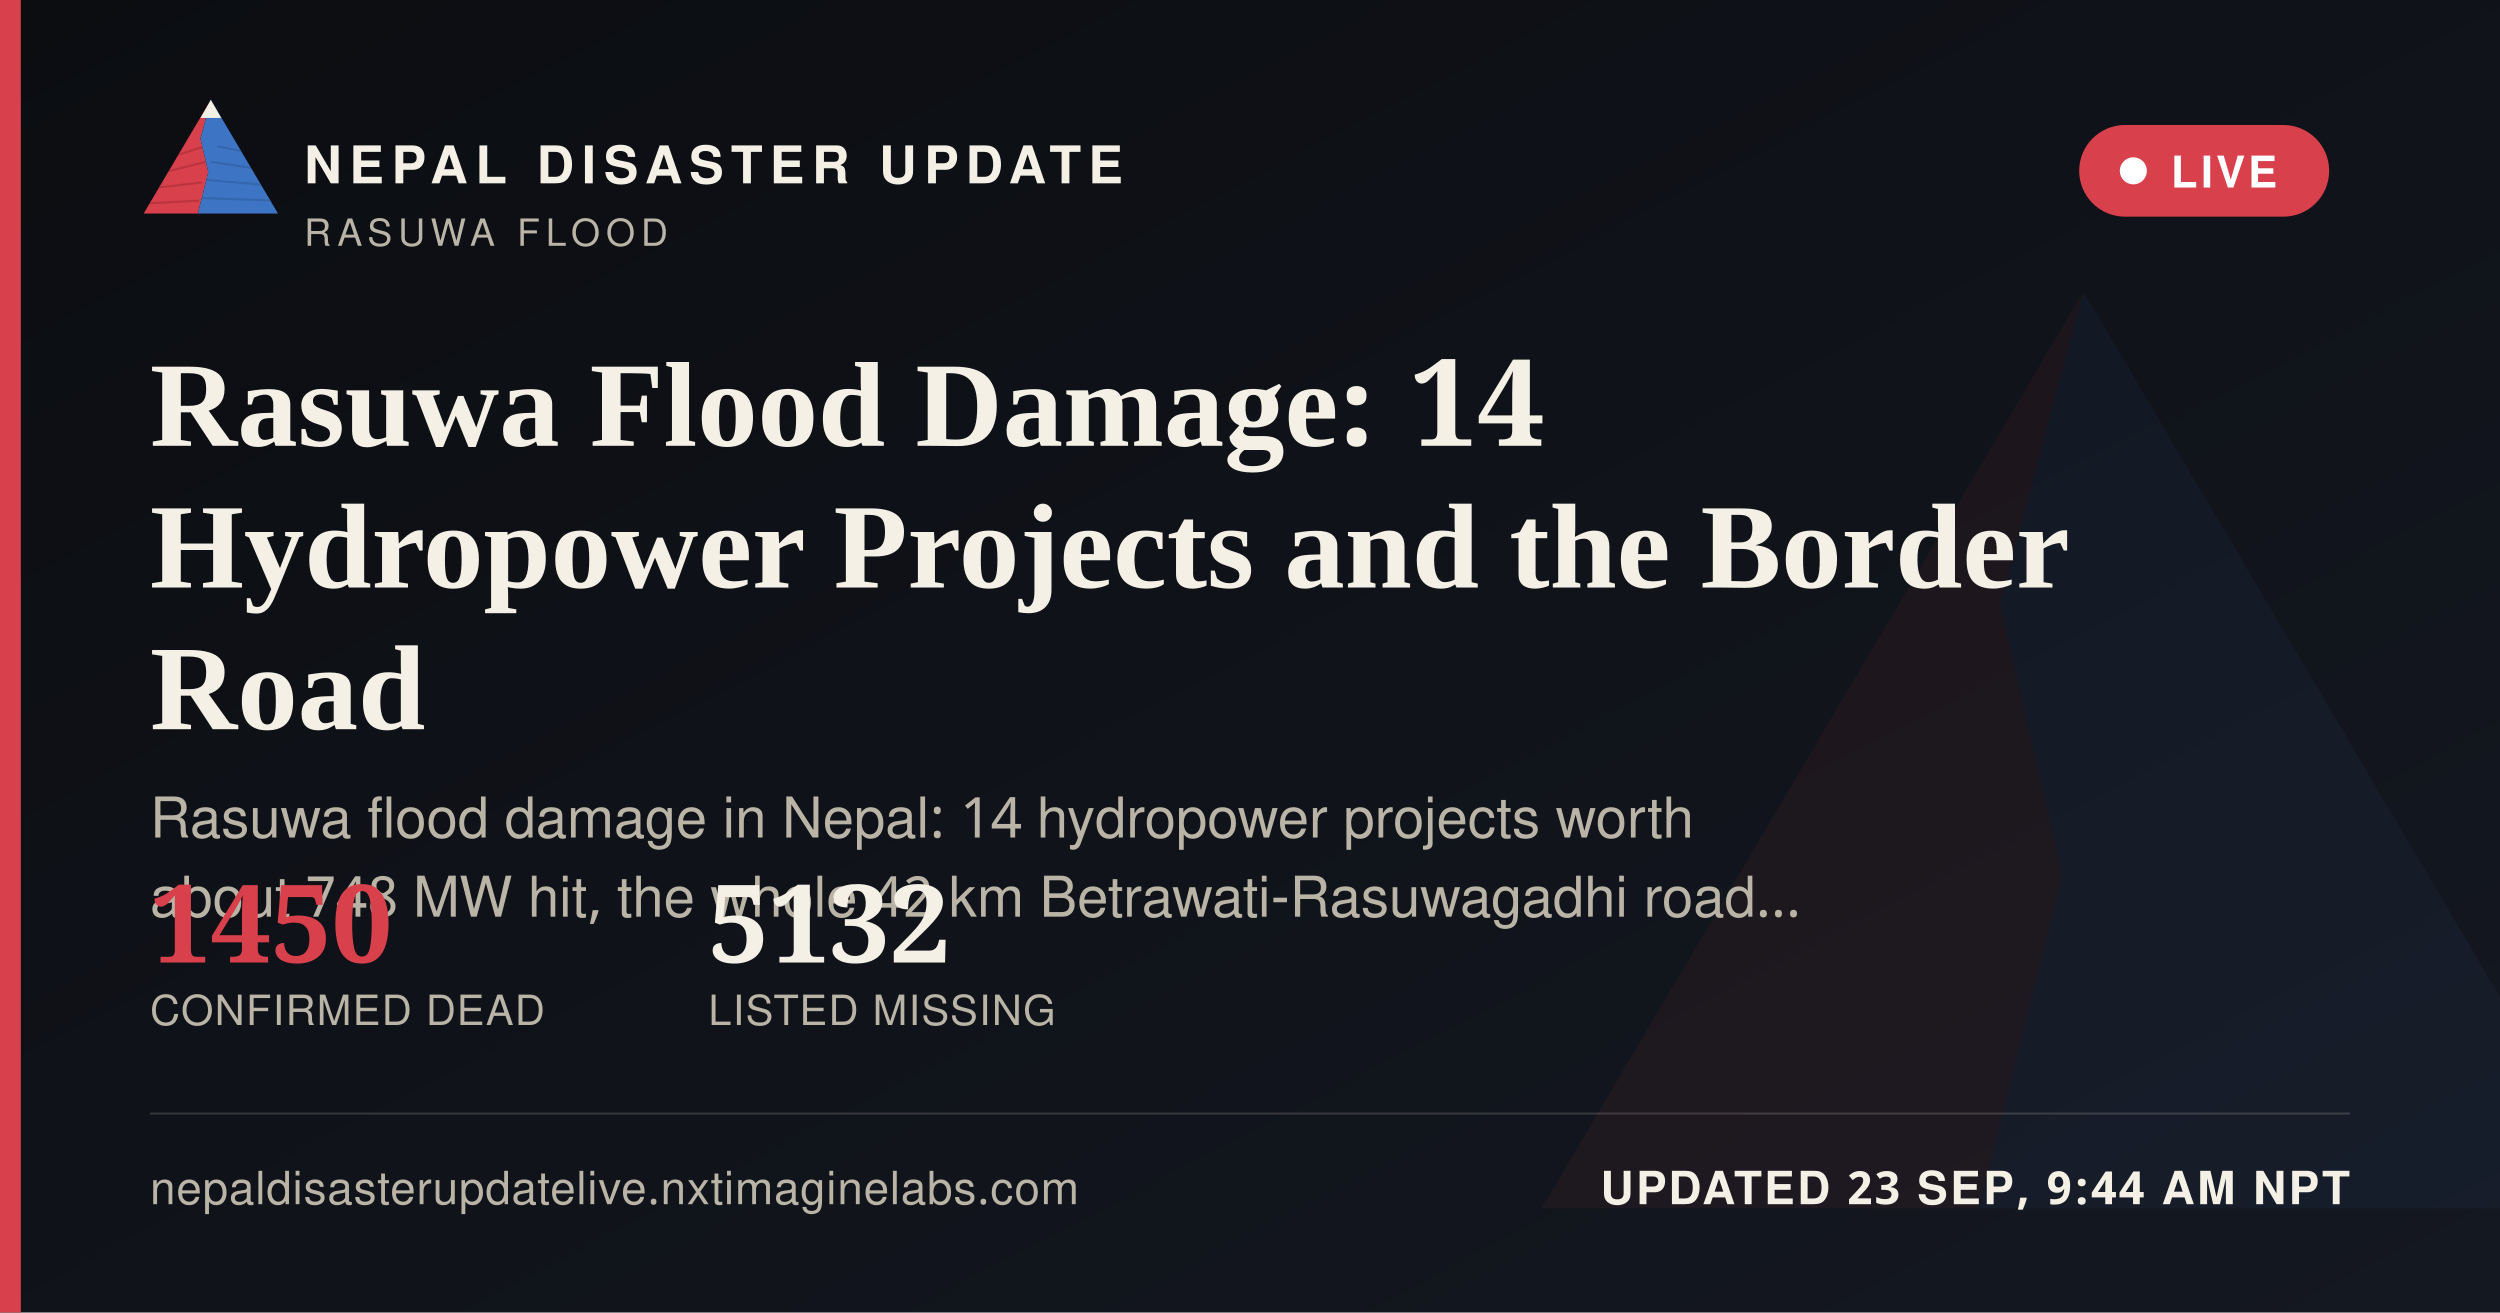
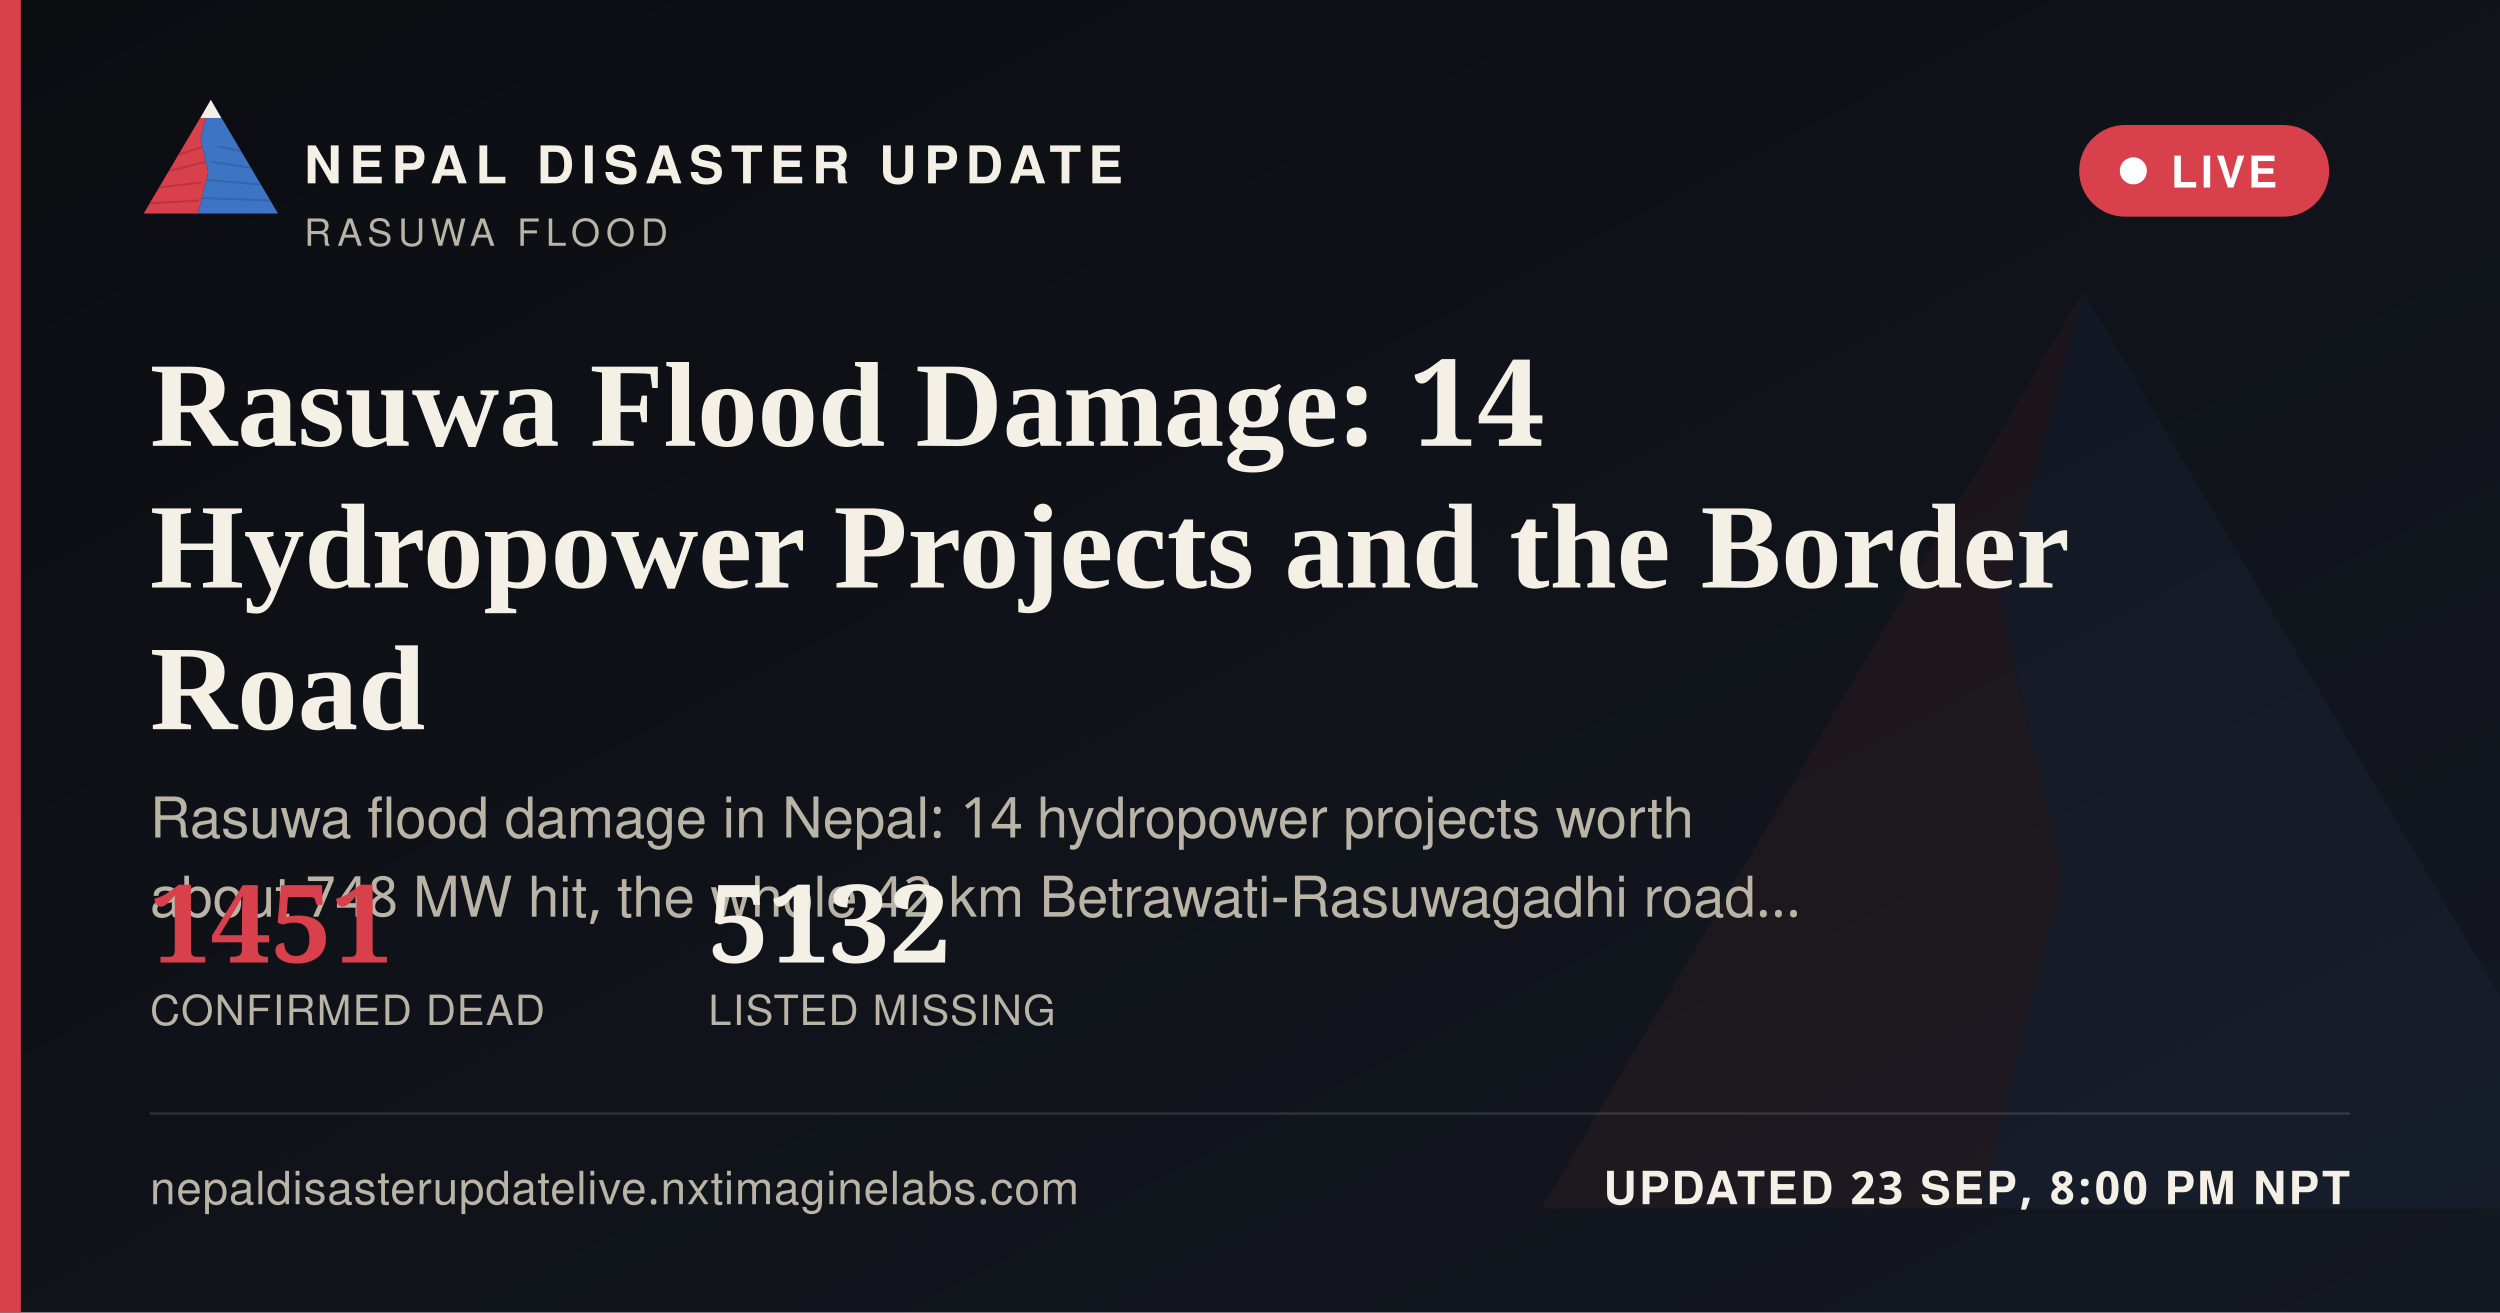
<svg xmlns="http://www.w3.org/2000/svg" width="1200" height="630" viewBox="0 0 1200 630">
  <defs>
    <linearGradient id="ogbg" x1="0" y1="0" x2="1" y2="1">
      <stop offset="0" stop-color="#0B0D11" />
      <stop offset="1" stop-color="#141821" />
    </linearGradient>
  </defs>
  <rect width="1200" height="630" fill="url(#ogbg)" />
  <g transform="translate(700,60) scale(5)" opacity="0.06">
    <polygon points="60,16 52,46 58,72 50,104 8,104" fill="#D8404B" />
    <polygon points="60,16 112,104 50,104 58,72 52,46" fill="#3D74C4" />
  </g>
  <rect x="0" y="0" width="10" height="630" fill="#D8404B" />
  <g transform="translate(64,38) scale(0.62)">
    <g>
      <defs>
        <clipPath id="ogLc">
          <polygon points="60,16 52,46 58,72 50,104 8,104" />
        </clipPath>
        <clipPath id="ogRc">
          <polygon points="60,16 112,104 50,104 58,72 52,46" />
        </clipPath>
      </defs>
      <polygon points="60,16 52,46 58,72 50,104 8,104" fill="#D8404B" />
      <g clip-path="url(#ogLc)" stroke="#A32A34" stroke-width="1.6" fill="none" opacity="0.55">
        <path d="M30,60 L55,52" />
        <path d="M24,72 L56,64" />
        <path d="M18,84 L53,80" />
        <path d="M13,96 L51,94" />
      </g>
      <polygon points="60,16 112,104 50,104 58,72 52,46" fill="#3D74C4" />
      <g clip-path="url(#ogRc)" stroke="#2A5793" stroke-width="1.6" fill="none" opacity="0.5">
        <path d="M65,52 L95,58" />
        <path d="M60,64 L100,70" />
        <path d="M56,78 L104,82" />
        <path d="M52,92 L108,94" />
      </g>
      <polygon points="60,16 52,30 68,30" fill="#F4F0E6" />
    </g>
  </g>
  <text x="146" y="88" font-family="'Public Sans', 'Noto Sans Devanagari', 'Helvetica Neue', Helvetica, Arial, sans-serif" font-size="25" font-weight="800" letter-spacing="3.6" fill="#F4F0E6">NEPAL DISASTER UPDATE</text>
  <text x="146" y="118" font-family="'Public Sans', 'Noto Sans Devanagari', 'Helvetica Neue', Helvetica, Arial, sans-serif" font-size="18" letter-spacing="2.8" fill="#B9B4A6">RASUWA FLOOD</text>
  <g>
    <rect x="998" y="60" width="120" height="44" rx="22" fill="#D8404B" stroke="none" />
    <circle cx="1024" cy="82" r="6.5" fill="#FFFFFF" />
    <text x="1042" y="90" font-family="'Public Sans', 'Noto Sans Devanagari', 'Helvetica Neue', Helvetica, Arial, sans-serif" font-size="21" font-weight="700" letter-spacing="1.6" fill="#FFFFFF">LIVE</text>
  </g>
  <text x="72" y="214" font-family="Newsreader, 'Noto Serif Devanagari', Georgia, 'Times New Roman', serif" font-size="58" font-weight="600" fill="#F4F0E6">Rasuwa Flood Damage: 14</text>
  <text x="72" y="282" font-family="Newsreader, 'Noto Serif Devanagari', Georgia, 'Times New Roman', serif" font-size="58" font-weight="600" fill="#F4F0E6">Hydropower Projects and the Border</text>
  <text x="72" y="350" font-family="Newsreader, 'Noto Serif Devanagari', Georgia, 'Times New Roman', serif" font-size="58" font-weight="600" fill="#F4F0E6">Road</text>
  <text x="72" y="402" font-family="'Public Sans', 'Noto Sans Devanagari', 'Helvetica Neue', Helvetica, Arial, sans-serif" font-size="27" fill="#B9B4A6">Rasuwa flood damage in Nepal: 14 hydropower projects worth</text>
  <text x="72" y="440" font-family="'Public Sans', 'Noto Sans Devanagari', 'Helvetica Neue', Helvetica, Arial, sans-serif" font-size="27" fill="#B9B4A6">about 748 MW hit, the whole 42 km Betrawati-Rasuwagadhi road…</text>
  <g transform="translate(72,462)">
-     <text x="0" y="0" font-family="Newsreader, 'Noto Serif Devanagari', Georgia, 'Times New Roman', serif" font-size="52" font-weight="600" fill="#D8404B">1450</text>
+     <text x="0" y="0" font-family="Newsreader, 'Noto Serif Devanagari', Georgia, 'Times New Roman', serif" font-size="52" font-weight="600" fill="#D8404B">1451</text>
    <text x="0" y="30" font-family="'Public Sans', 'Noto Sans Devanagari', 'Helvetica Neue', Helvetica, Arial, sans-serif" font-size="20" letter-spacing="0.6" fill="#B9B4A6">CONFIRMED DEAD</text>
    <text x="268" y="0" font-family="Newsreader, 'Noto Serif Devanagari', Georgia, 'Times New Roman', serif" font-size="52" font-weight="600" fill="#F4F0E6">5132</text>
    <text x="268" y="30" font-family="'Public Sans', 'Noto Sans Devanagari', 'Helvetica Neue', Helvetica, Arial, sans-serif" font-size="20" letter-spacing="0.6" fill="#B9B4A6">LISTED MISSING</text>
  </g>
  <rect x="72" y="534" width="1056" height="1" fill="rgba(244,240,230,0.16)" />
  <text x="72" y="578" font-family="'Public Sans', 'Noto Sans Devanagari', 'Helvetica Neue', Helvetica, Arial, sans-serif" font-size="22" fill="#B9B4A6" letter-spacing="0.4">nepaldisasterupdatelive.nxtimaginelabs.com</text>
-   <text x="1128" y="578" text-anchor="end" font-family="'Public Sans', 'Noto Sans Devanagari', 'Helvetica Neue', Helvetica, Arial, sans-serif" font-size="22" font-weight="700" letter-spacing="1.2" fill="#F4F0E6">UPDATED 23 SEP, 9:44 AM NPT</text>
+   <text x="1128" y="578" text-anchor="end" font-family="'Public Sans', 'Noto Sans Devanagari', 'Helvetica Neue', Helvetica, Arial, sans-serif" font-size="22" font-weight="700" letter-spacing="1.2" fill="#F4F0E6">UPDATED 23 SEP, 8:00 PM NPT</text>
</svg>
